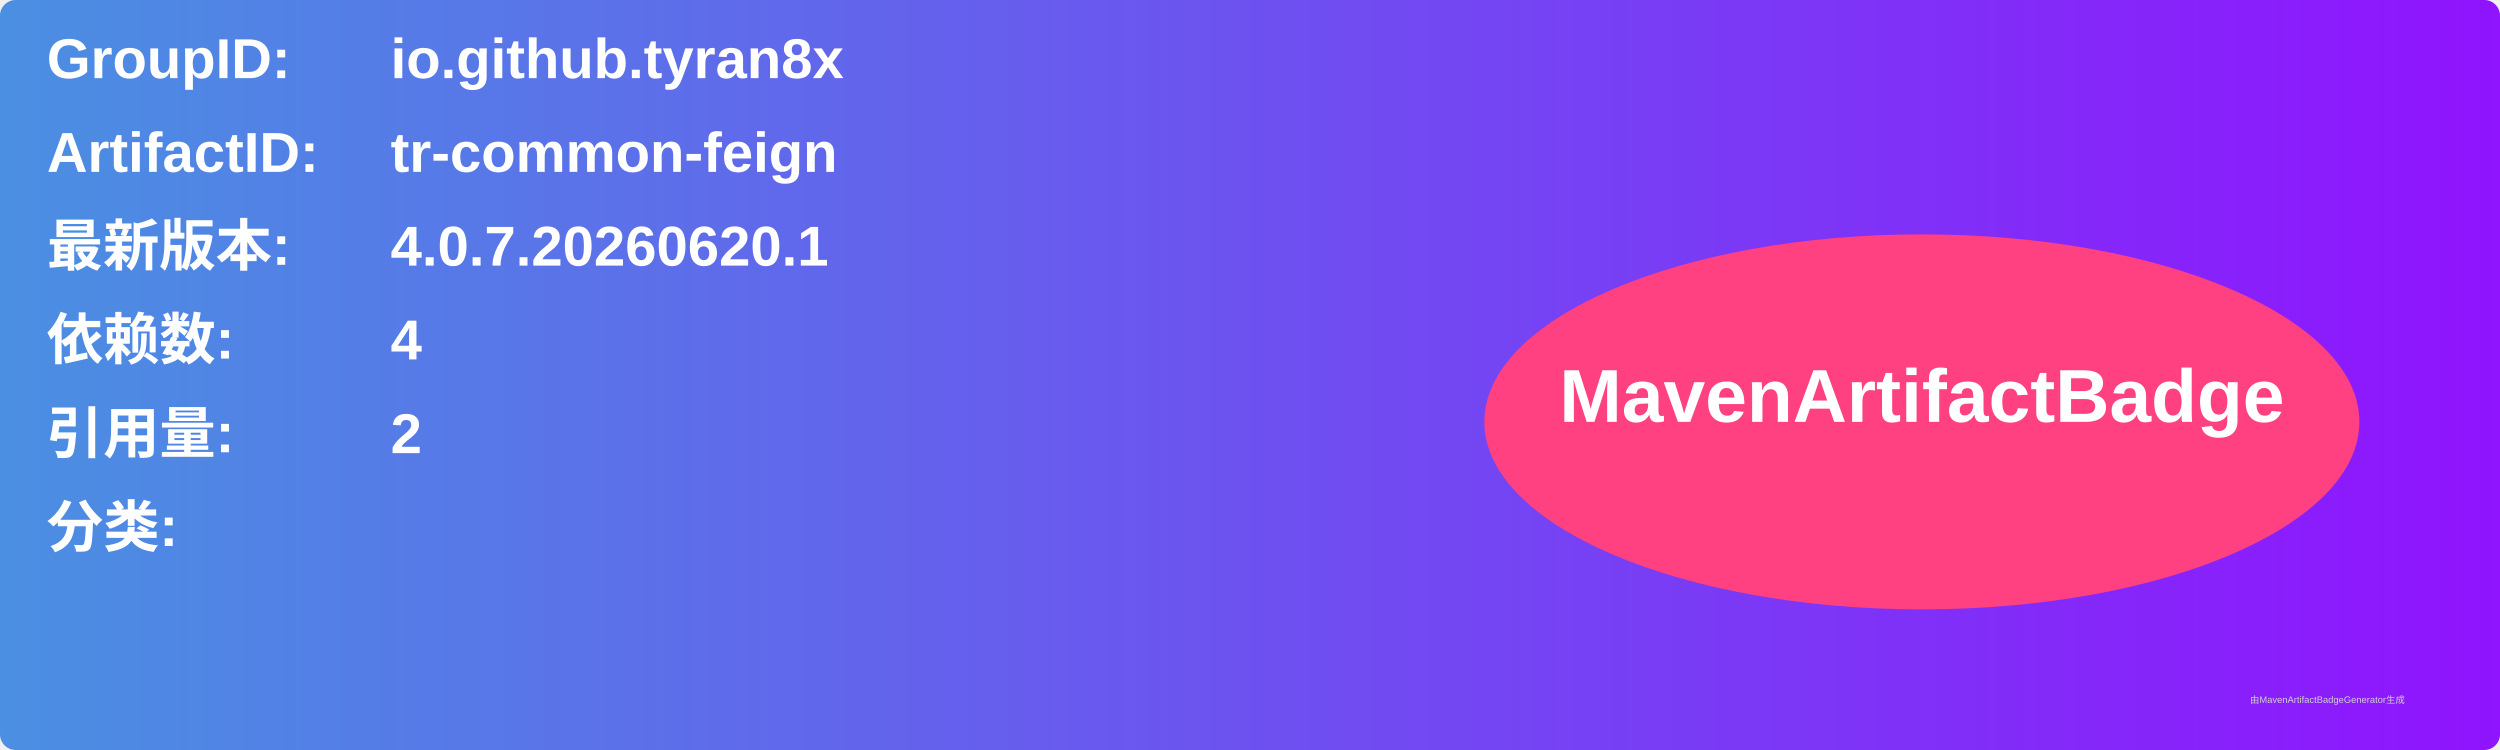
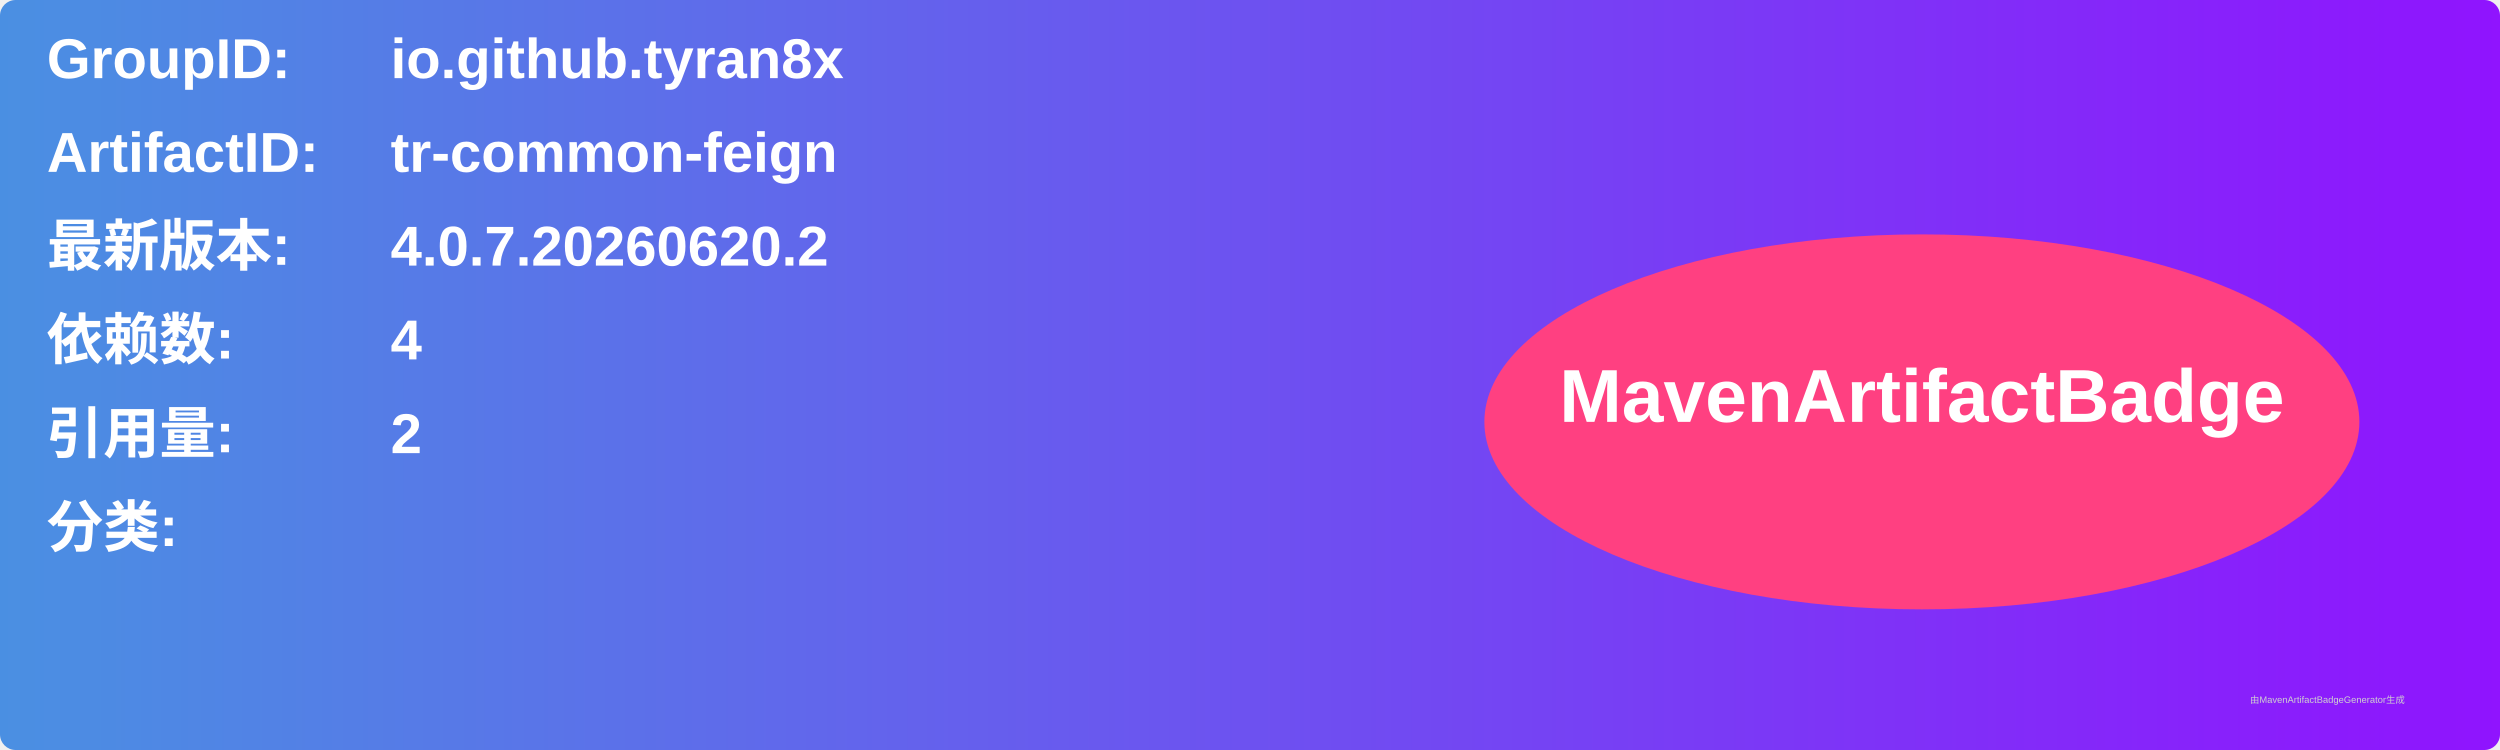
<svg xmlns="http://www.w3.org/2000/svg" width="800" height="240" viewBox="0 0 800 240">
  <linearGradient id="grad" x1="0%" y1="0%" x2="100%" y2="0%">
    <stop offset="0%" stop-color="#4a90e2" />
    <stop offset="100%" stop-color="#9013fe" />
  </linearGradient>
  <rect width="100%" height="100%" rx="5" ry="5" fill="url(#grad)" />
  <g transform="translate(15, 15)">
    <text x="0" y="10" font-family="Arial" font-size="18" fill="white" font-weight="bold" width="260">GroupID:</text>
    <text x="110" y="10" font-family="Arial" font-size="18" fill="white" font-weight="bold" width="460">io.github.tyran8x</text>
    <text x="0" y="40" font-family="Arial" font-size="18" fill="white" font-weight="bold" width="260">ArtifactID:</text>
    <text x="110" y="40" font-family="Arial" font-size="18" fill="white" font-weight="bold" width="460">tr-common-feign</text>
    <text x="0" y="70" font-family="Arial" font-size="18" fill="white" font-weight="bold">最新版本:</text>
    <text x="110" y="70" font-family="Arial" font-size="18" fill="white" font-weight="bold">
-       <tspan font-weight="bold">4.0.7.20260620.1</tspan>
+       <tspan font-weight="bold">4.0.7.20260620.2</tspan>
    </text>
    <text x="0" y="100" font-family="Arial" font-size="18" fill="white" font-weight="bold">依赖数: </text>
    <text x="110" y="100" font-family="Arial" font-size="18" fill="white">
      <tspan font-weight="bold">4</tspan>
    </text>
    <text x="0" y="130" font-family="Arial" font-size="18" fill="white" font-weight="bold">引用量: </text>
    <text x="110" y="130" font-family="Arial" font-size="18" fill="white">
      <tspan font-weight="bold">2</tspan>
    </text>
    <text x="0" y="160" font-family="Arial" font-size="18" fill="white" font-weight="bold">分类:</text>
    <text x="10" y="190" font-family="Arial" font-size="10" fill="white">
      <tspan font-weight="bold" />
    </text>
    <ellipse cx="600" cy="120" rx="140" ry="60" fill="#ff4081" />
    <text x="600" y="120" text-anchor="middle" font-family="Arial" font-size="24" fill="white" font-weight="bold">MavenArtifactBadge</text>
  </g>
  <text x="720" y="225" font-family="Arial" font-size="3" fill="#d0d0d0">由MavenArtifactBadgeGenerator生成</text>
</svg>
